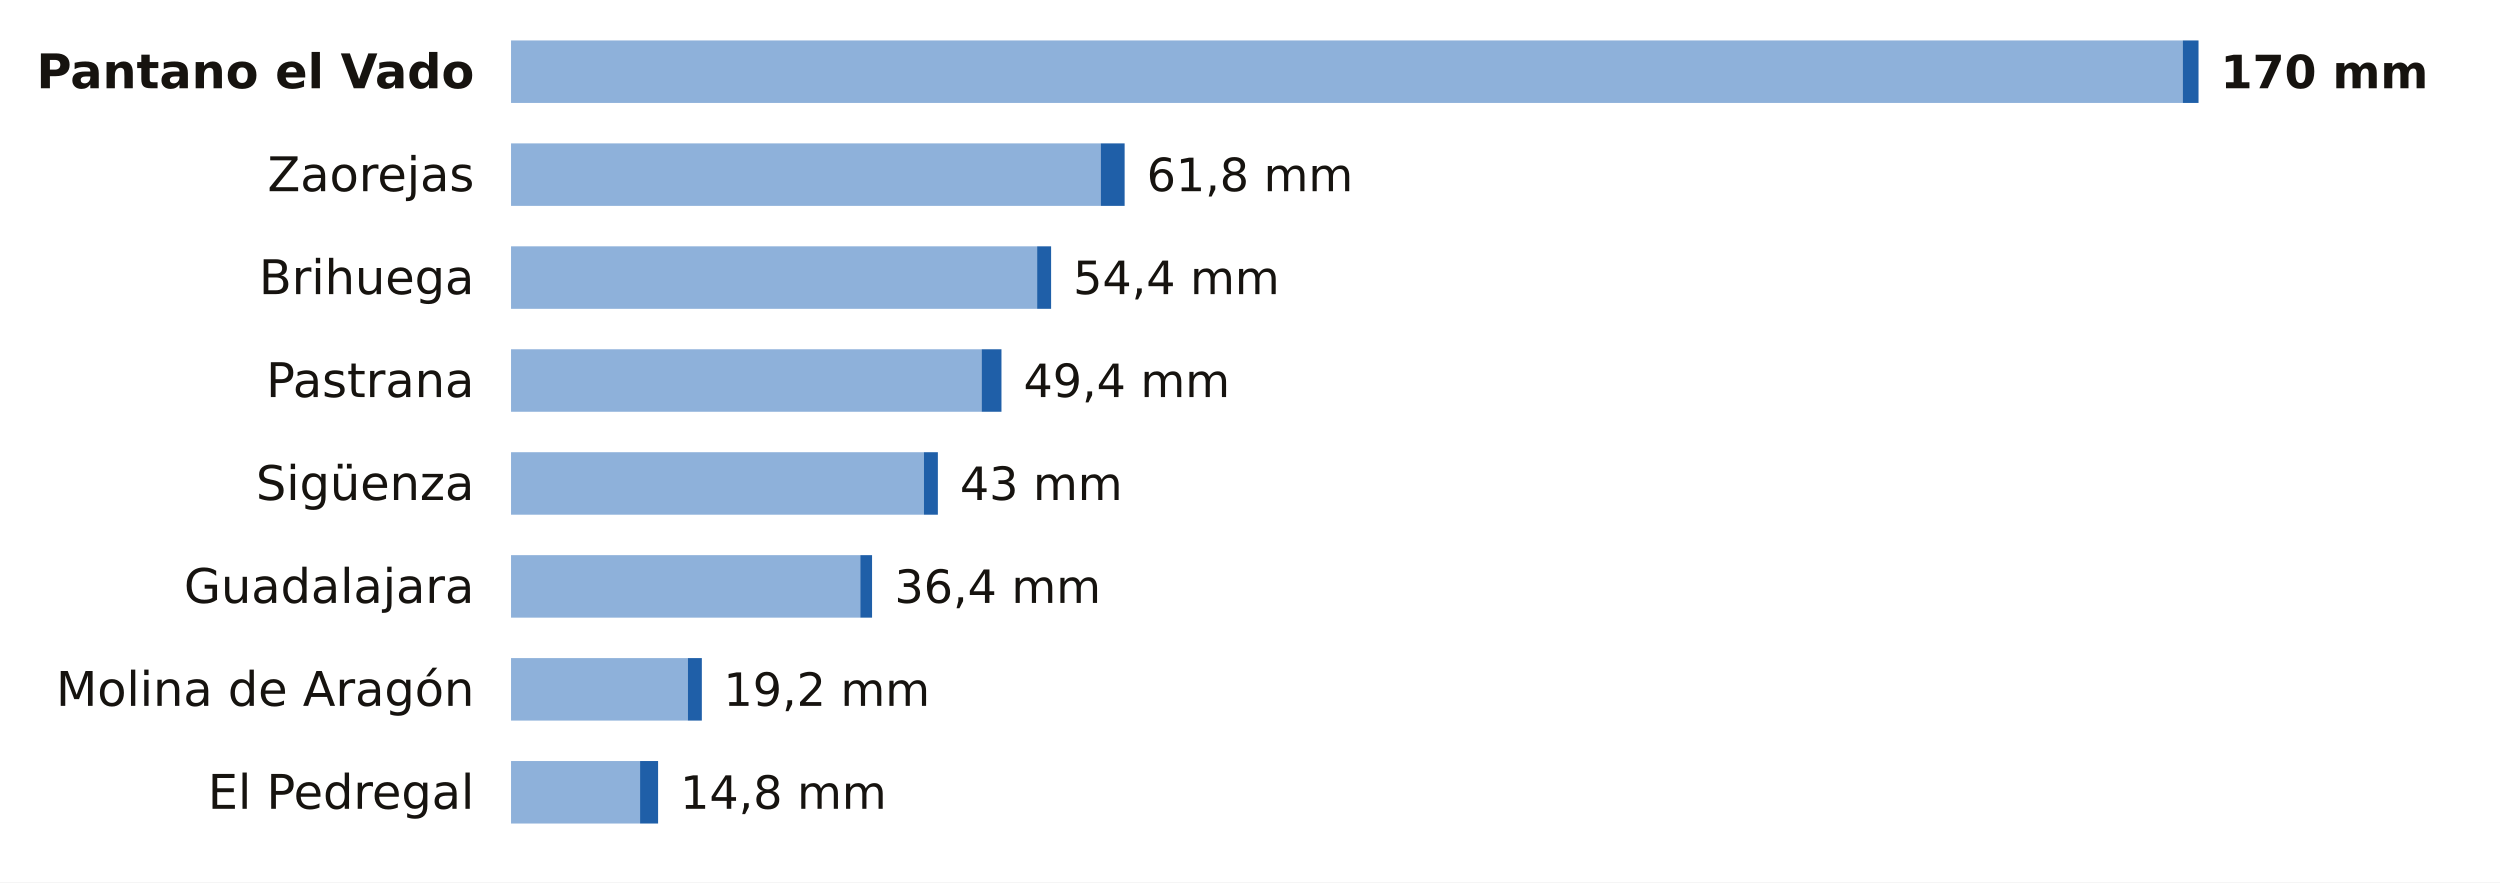
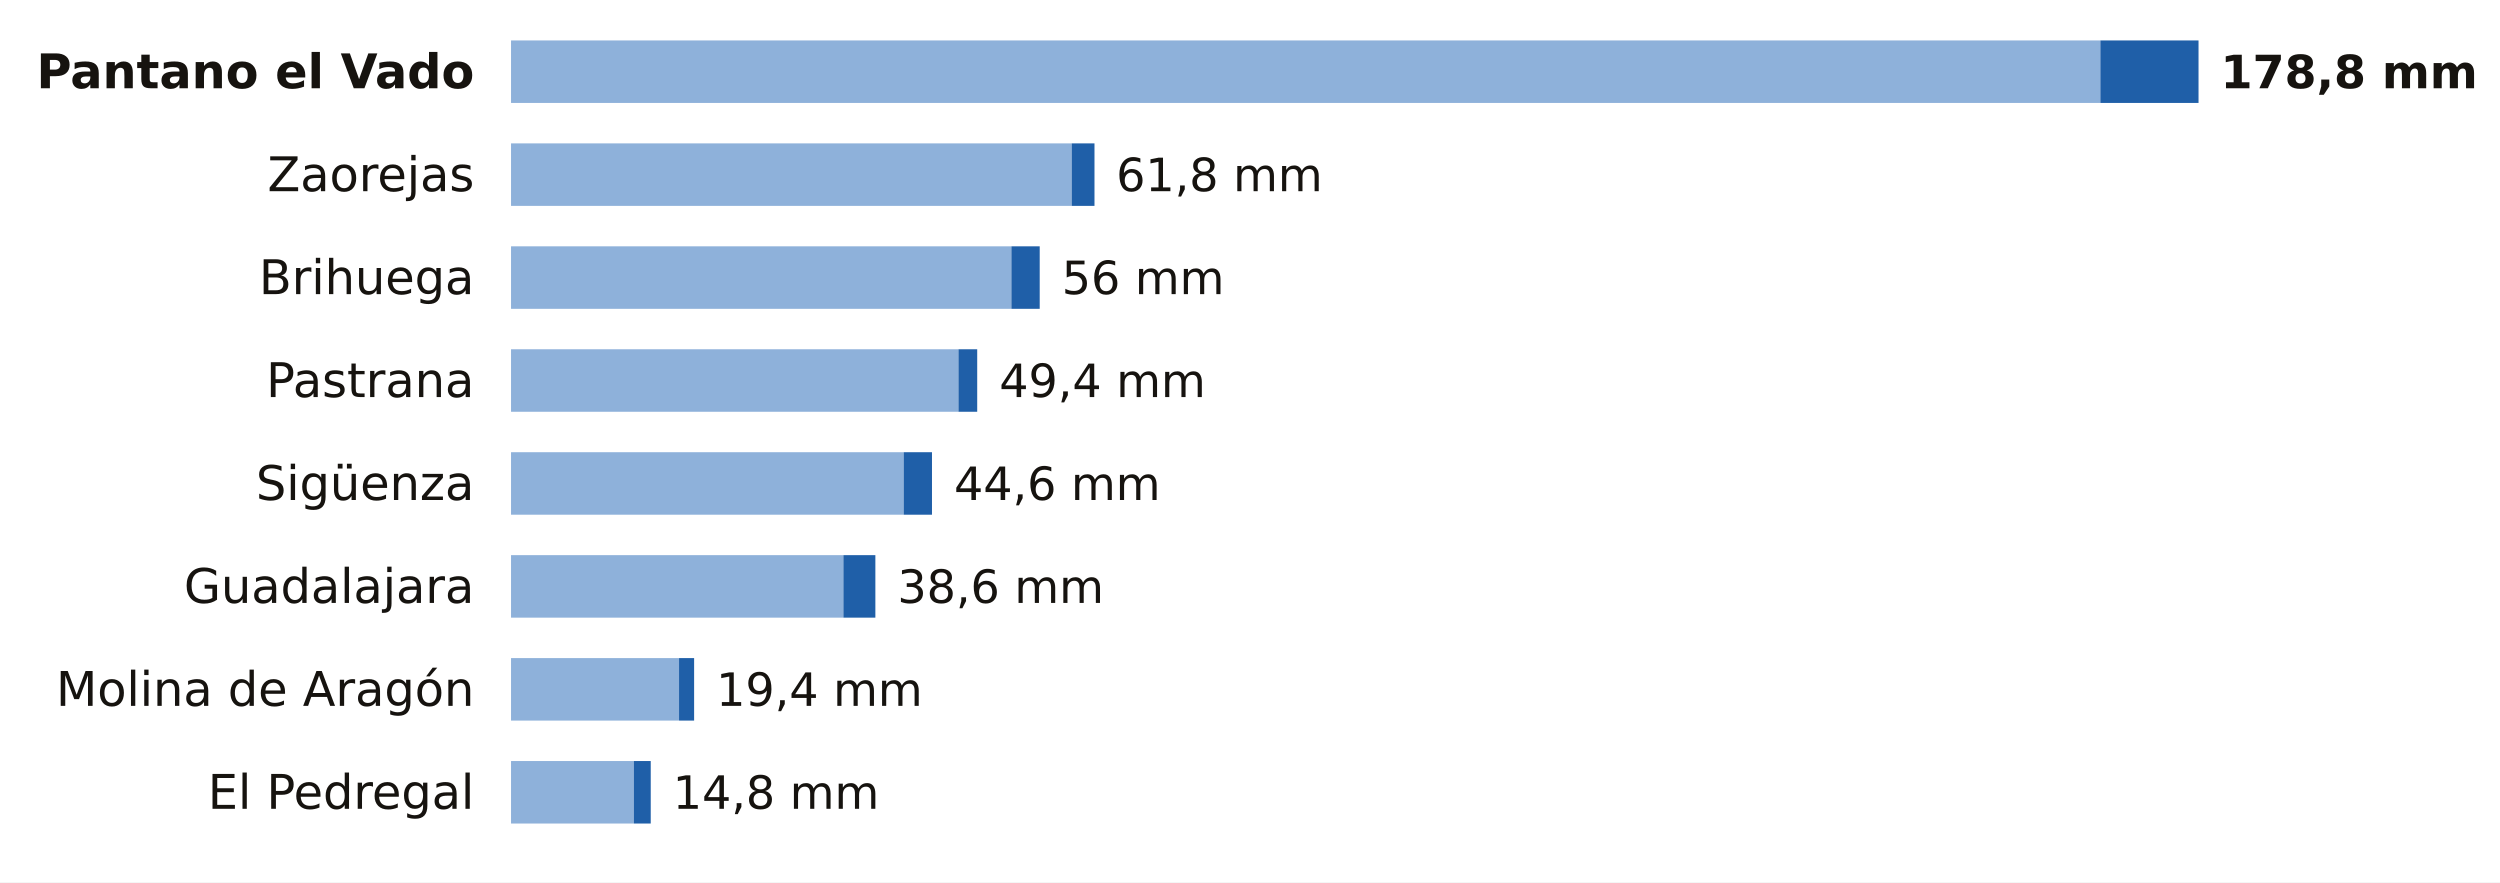
<svg xmlns="http://www.w3.org/2000/svg" viewBox="0 0 680 240" width="680" height="240" role="img" aria-label="La lluvia de los últimos 7 días en las estaciones de AEMET de Guadalajara">
  <rect width="680" height="240" fill="#FFFFFF" />
  <text x="129.0" y="24.0" font-size="13" fill="#16130F" text-anchor="end" font-weight="600" font-family="Public Sans, DejaVu Sans, Arial, sans-serif">Pantano el Vado</text>
-   <rect x="139" y="11" width="454.7" height="17" fill="#8EB1DA" />
-   <rect x="593.7" y="11" width="4.3" height="17" fill="#1F5FA8" />
-   <text x="604.0" y="24.0" font-size="12.5" fill="#16130F" text-anchor="start" font-weight="700" font-family="Public Sans, DejaVu Sans, Arial, sans-serif">170 mm</text>
+   <rect x="139" y="11" width="432.3" height="17" fill="#8EB1DA" />
+   <rect x="571.3" y="11" width="26.7" height="17" fill="#1F5FA8" />
+   <text x="604.0" y="24.0" font-size="12.5" fill="#16130F" text-anchor="start" font-weight="700" font-family="Public Sans, DejaVu Sans, Arial, sans-serif">178,8 mm</text>
  <text x="129.0" y="52.0" font-size="13" fill="#16130F" text-anchor="end" font-weight="400" font-family="Public Sans, DejaVu Sans, Arial, sans-serif">Zaorejas</text>
-   <rect x="139" y="39" width="160.4" height="17" fill="#8EB1DA" />
-   <rect x="299.4" y="39" width="6.5" height="17" fill="#1F5FA8" />
-   <text x="311.9" y="52.0" font-size="12.5" fill="#16130F" text-anchor="start" font-weight="500" font-family="Public Sans, DejaVu Sans, Arial, sans-serif">61,8 mm</text>
+   <rect x="139" y="39" width="152.5" height="17" fill="#8EB1DA" />
+   <rect x="291.5" y="39" width="6.2" height="17" fill="#1F5FA8" />
+   <text x="303.6" y="52.0" font-size="12.5" fill="#16130F" text-anchor="start" font-weight="500" font-family="Public Sans, DejaVu Sans, Arial, sans-serif">61,8 mm</text>
  <text x="129.0" y="80.0" font-size="13" fill="#16130F" text-anchor="end" font-weight="400" font-family="Public Sans, DejaVu Sans, Arial, sans-serif">Brihuega</text>
-   <rect x="139" y="67" width="143.1" height="17" fill="#8EB1DA" />
-   <rect x="282.1" y="67" width="3.8" height="17" fill="#1F5FA8" />
-   <text x="291.9" y="80.0" font-size="12.5" fill="#16130F" text-anchor="start" font-weight="500" font-family="Public Sans, DejaVu Sans, Arial, sans-serif">54,4 mm</text>
+   <rect x="139" y="67" width="136.1" height="17" fill="#8EB1DA" />
+   <rect x="275.1" y="67" width="7.7" height="17" fill="#1F5FA8" />
+   <text x="288.8" y="80.0" font-size="12.5" fill="#16130F" text-anchor="start" font-weight="500" font-family="Public Sans, DejaVu Sans, Arial, sans-serif">56 mm</text>
  <text x="129.0" y="108.0" font-size="13" fill="#16130F" text-anchor="end" font-weight="400" font-family="Public Sans, DejaVu Sans, Arial, sans-serif">Pastrana</text>
-   <rect x="139" y="95" width="128.0" height="17" fill="#8EB1DA" />
-   <rect x="267.0" y="95" width="5.4" height="17" fill="#1F5FA8" />
-   <text x="278.4" y="108.0" font-size="12.5" fill="#16130F" text-anchor="start" font-weight="500" font-family="Public Sans, DejaVu Sans, Arial, sans-serif">49,4 mm</text>
+   <rect x="139" y="95" width="121.7" height="17" fill="#8EB1DA" />
+   <rect x="260.7" y="95" width="5.1" height="17" fill="#1F5FA8" />
+   <text x="271.8" y="108.0" font-size="12.5" fill="#16130F" text-anchor="start" font-weight="500" font-family="Public Sans, DejaVu Sans, Arial, sans-serif">49,4 mm</text>
  <text x="129.0" y="136.0" font-size="13" fill="#16130F" text-anchor="end" font-weight="400" font-family="Public Sans, DejaVu Sans, Arial, sans-serif">Sigüenza</text>
-   <rect x="139" y="123" width="112.3" height="17" fill="#8EB1DA" />
-   <rect x="251.3" y="123" width="3.8" height="17" fill="#1F5FA8" />
-   <text x="261.1" y="136.0" font-size="12.5" fill="#16130F" text-anchor="start" font-weight="500" font-family="Public Sans, DejaVu Sans, Arial, sans-serif">43 mm</text>
+   <rect x="139" y="123" width="106.8" height="17" fill="#8EB1DA" />
+   <rect x="245.8" y="123" width="7.7" height="17" fill="#1F5FA8" />
+   <text x="259.5" y="136.0" font-size="12.5" fill="#16130F" text-anchor="start" font-weight="500" font-family="Public Sans, DejaVu Sans, Arial, sans-serif">44,6 mm</text>
  <text x="129.0" y="164.0" font-size="13" fill="#16130F" text-anchor="end" font-weight="400" font-family="Public Sans, DejaVu Sans, Arial, sans-serif">Guadalajara</text>
-   <rect x="139" y="151" width="95.0" height="17" fill="#8EB1DA" />
-   <rect x="234.0" y="151" width="3.2" height="17" fill="#1F5FA8" />
-   <text x="243.3" y="164.0" font-size="12.5" fill="#16130F" text-anchor="start" font-weight="500" font-family="Public Sans, DejaVu Sans, Arial, sans-serif">36,4 mm</text>
+   <rect x="139" y="151" width="90.4" height="17" fill="#8EB1DA" />
+   <rect x="229.4" y="151" width="8.7" height="17" fill="#1F5FA8" />
+   <text x="244.1" y="164.0" font-size="12.5" fill="#16130F" text-anchor="start" font-weight="500" font-family="Public Sans, DejaVu Sans, Arial, sans-serif">38,6 mm</text>
  <text x="129.0" y="192.0" font-size="13" fill="#16130F" text-anchor="end" font-weight="400" font-family="Public Sans, DejaVu Sans, Arial, sans-serif">Molina de Aragón</text>
-   <rect x="139" y="179" width="48.1" height="17" fill="#8EB1DA" />
-   <rect x="187.1" y="179" width="3.8" height="17" fill="#1F5FA8" />
-   <text x="196.8" y="192.0" font-size="12.5" fill="#16130F" text-anchor="start" font-weight="500" font-family="Public Sans, DejaVu Sans, Arial, sans-serif">19,2 mm</text>
+   <rect x="139" y="179" width="45.7" height="17" fill="#8EB1DA" />
+   <rect x="184.7" y="179" width="4.1" height="17" fill="#1F5FA8" />
+   <text x="194.8" y="192.0" font-size="12.5" fill="#16130F" text-anchor="start" font-weight="500" font-family="Public Sans, DejaVu Sans, Arial, sans-serif">19,4 mm</text>
  <text x="129.0" y="220.0" font-size="13" fill="#16130F" text-anchor="end" font-weight="400" font-family="Public Sans, DejaVu Sans, Arial, sans-serif">El Pedregal</text>
-   <rect x="139" y="207" width="35.1" height="17" fill="#8EB1DA" />
-   <rect x="174.1" y="207" width="4.9" height="17" fill="#1F5FA8" />
-   <text x="185.0" y="220.0" font-size="12.5" fill="#16130F" text-anchor="start" font-weight="500" font-family="Public Sans, DejaVu Sans, Arial, sans-serif">14,8 mm</text>
+   <rect x="139" y="207" width="33.4" height="17" fill="#8EB1DA" />
+   <rect x="172.4" y="207" width="4.6" height="17" fill="#1F5FA8" />
+   <text x="183.0" y="220.0" font-size="12.5" fill="#16130F" text-anchor="start" font-weight="500" font-family="Public Sans, DejaVu Sans, Arial, sans-serif">14,8 mm</text>
</svg>
